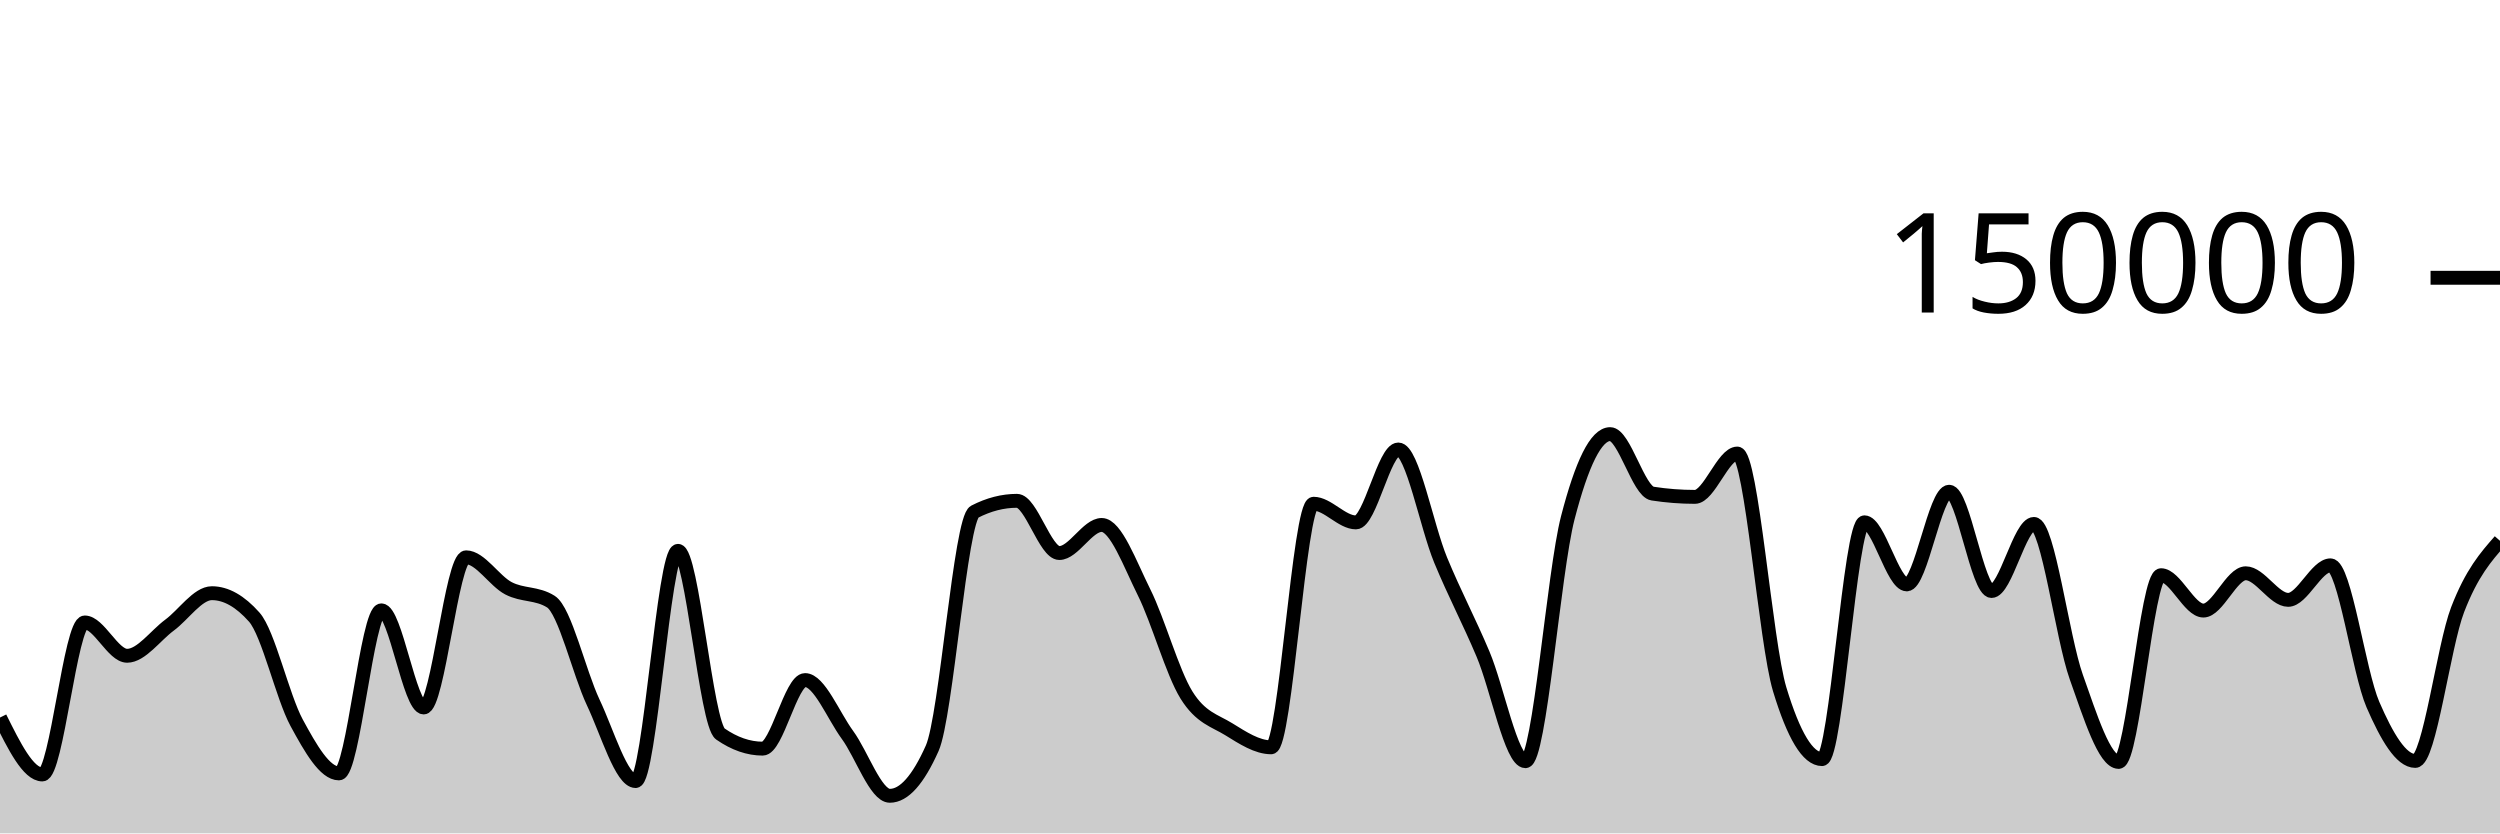
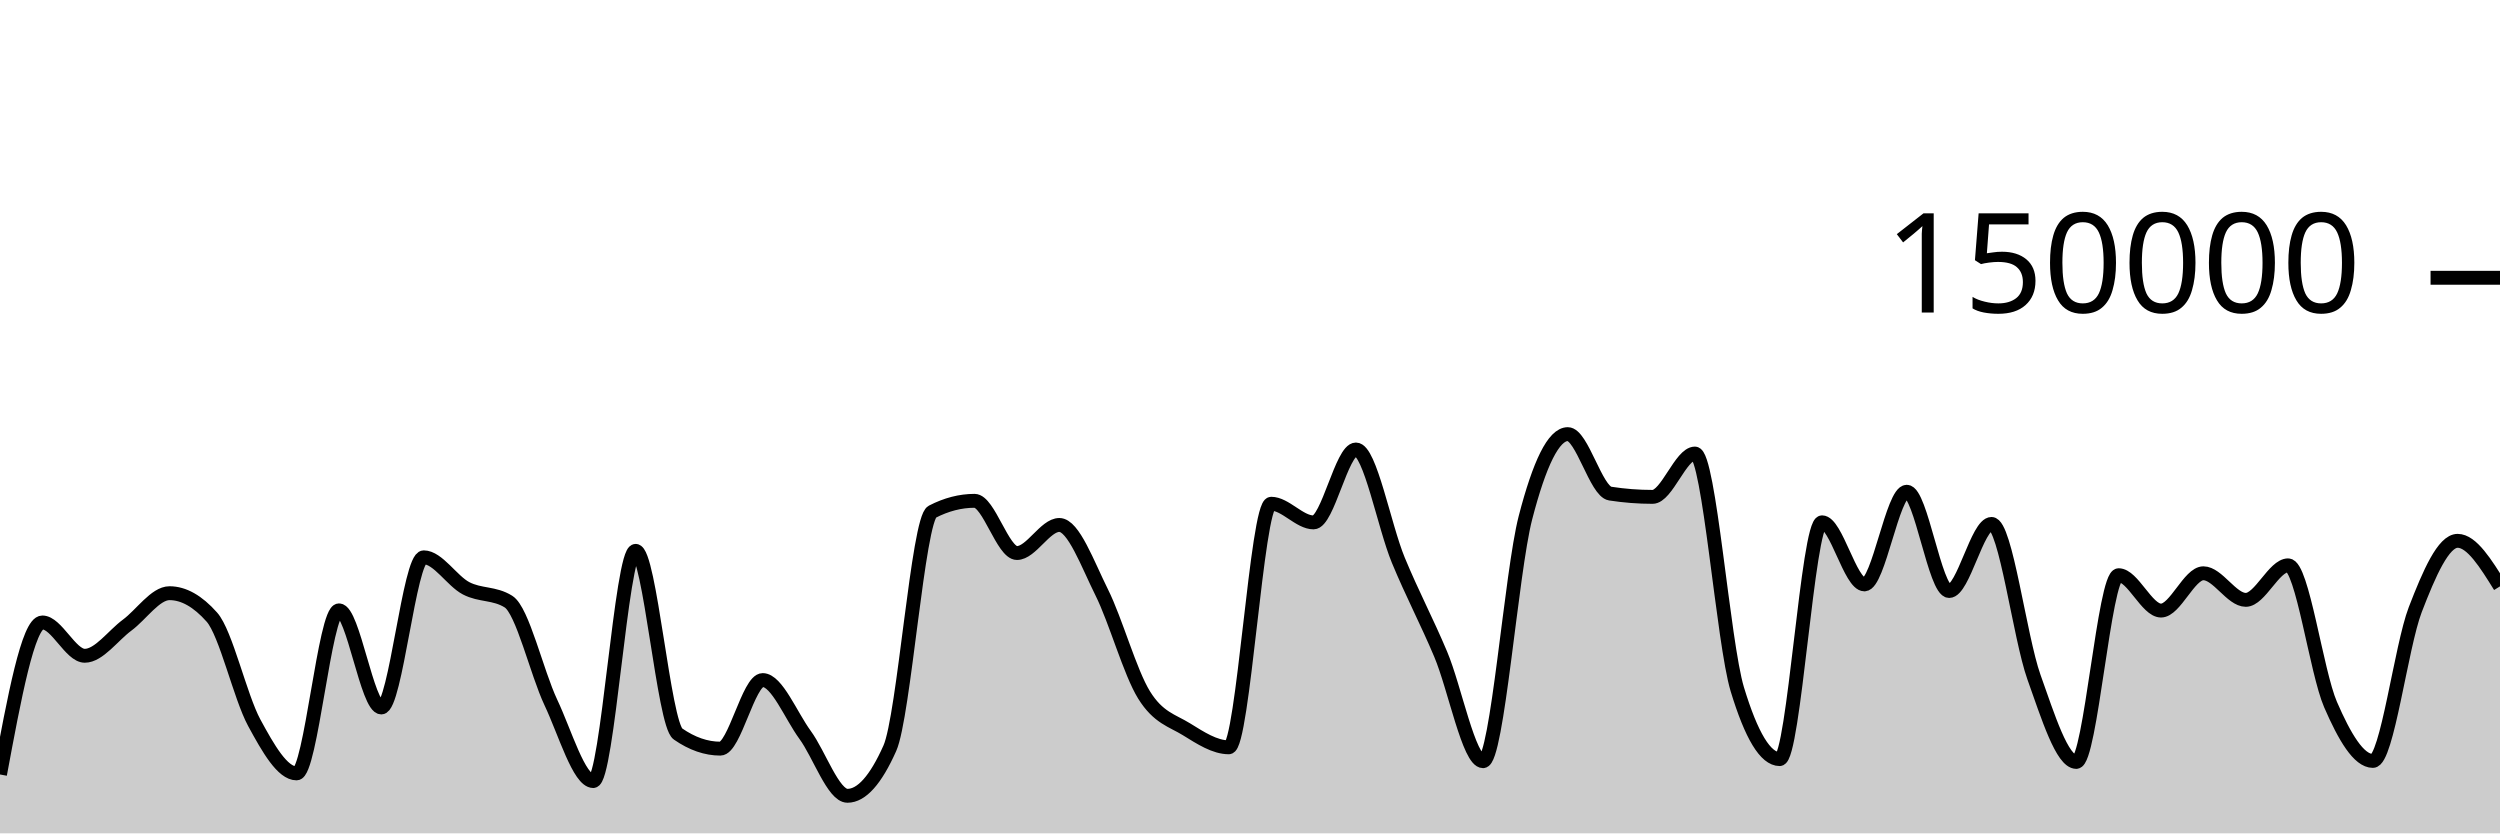
<svg xmlns="http://www.w3.org/2000/svg" viewBox="0 0 180 60">
  <g transform="translate(0,20)">
-     <path class="area" fill="rgba(0, 0, 0, 0.2)" d="M0,31.663C1.017,33.713,2.034,35.762,3.051,35.762C4.068,35.762,5.085,24.817,6.102,24.817C7.119,24.817,8.136,27.216,9.153,27.216C10.169,27.216,11.186,25.762,12.203,25.011C13.22,24.261,14.237,22.71,15.254,22.71C16.271,22.71,17.288,23.284,18.305,24.431C19.322,25.578,20.339,30.159,21.356,32.035C22.373,33.911,23.39,35.685,24.407,35.685C25.424,35.685,26.441,23.945,27.458,23.945C28.475,23.945,29.492,30.938,30.508,30.938C31.525,30.938,32.542,20.127,33.559,20.127C34.576,20.127,35.593,21.826,36.61,22.357C37.627,22.889,38.644,22.677,39.661,23.316C40.678,23.955,41.695,28.421,42.712,30.574C43.729,32.727,44.746,36.236,45.763,36.236C46.78,36.236,47.797,19.661,48.814,19.661C49.831,19.661,50.847,32.141,51.864,32.845C52.881,33.55,53.898,33.902,54.915,33.902C55.932,33.902,56.949,28.965,57.966,28.965C58.983,28.965,60,31.524,61.017,32.912C62.034,34.301,63.051,37.297,64.068,37.297C65.085,37.297,66.102,36.156,67.119,33.875C68.136,31.594,69.153,17.371,70.169,16.846C71.186,16.321,72.203,16.059,73.22,16.059C74.237,16.059,75.254,19.818,76.271,19.818C77.288,19.818,78.305,17.797,79.322,17.797C80.339,17.797,81.356,20.607,82.373,22.647C83.39,24.687,84.407,28.395,85.424,30.038C86.441,31.681,87.458,31.879,88.475,32.507C89.492,33.135,90.508,33.806,91.525,33.806C92.542,33.806,93.559,16.269,94.576,16.269C95.593,16.269,96.61,17.613,97.627,17.613C98.644,17.613,99.661,12.363,100.678,12.363C101.695,12.363,102.712,17.876,103.729,20.333C104.746,22.789,105.763,24.69,106.78,27.102C107.797,29.514,108.814,34.806,109.831,34.806C110.847,34.806,111.864,21.204,112.881,17.279C113.898,13.354,114.915,11.257,115.932,11.257C116.949,11.257,117.966,15.382,118.983,15.539C120,15.696,121.017,15.775,122.034,15.775C123.051,15.775,124.068,12.655,125.085,12.655C126.102,12.655,127.119,26.273,128.136,29.626C129.153,32.979,130.169,34.656,131.186,34.656C132.203,34.656,133.22,17.606,134.237,17.606C135.254,17.606,136.271,22.076,137.288,22.076C138.305,22.076,139.322,15.405,140.339,15.405C141.356,15.405,142.373,22.553,143.39,22.553C144.407,22.553,145.424,17.723,146.441,17.723C147.458,17.723,148.475,25.887,149.492,28.742C150.508,31.598,151.525,34.858,152.542,34.858C153.559,34.858,154.576,21.415,155.593,21.415C156.61,21.415,157.627,23.961,158.644,23.961C159.661,23.961,160.678,21.276,161.695,21.276C162.712,21.276,163.729,23.19,164.746,23.19C165.763,23.19,166.78,20.704,167.797,20.704C168.814,20.704,169.831,28.377,170.847,30.724C171.864,33.071,172.881,34.787,173.898,34.787C174.915,34.787,175.932,26.536,176.949,23.895C177.966,21.253,178.983,20.096,180,18.939L180,40C178.983,40,177.966,40,176.949,40C175.932,40,174.915,40,173.898,40C172.881,40,171.864,40,170.847,40C169.831,40,168.814,40,167.797,40C166.78,40,165.763,40,164.746,40C163.729,40,162.712,40,161.695,40C160.678,40,159.661,40,158.644,40C157.627,40,156.61,40,155.593,40C154.576,40,153.559,40,152.542,40C151.525,40,150.508,40,149.492,40C148.475,40,147.458,40,146.441,40C145.424,40,144.407,40,143.39,40C142.373,40,141.356,40,140.339,40C139.322,40,138.305,40,137.288,40C136.271,40,135.254,40,134.237,40C133.22,40,132.203,40,131.186,40C130.169,40,129.153,40,128.136,40C127.119,40,126.102,40,125.085,40C124.068,40,123.051,40,122.034,40C121.017,40,120,40,118.983,40C117.966,40,116.949,40,115.932,40C114.915,40,113.898,40,112.881,40C111.864,40,110.847,40,109.831,40C108.814,40,107.797,40,106.78,40C105.763,40,104.746,40,103.729,40C102.712,40,101.695,40,100.678,40C99.661,40,98.644,40,97.627,40C96.61,40,95.593,40,94.576,40C93.559,40,92.542,40,91.525,40C90.508,40,89.492,40,88.475,40C87.458,40,86.441,40,85.424,40C84.407,40,83.39,40,82.373,40C81.356,40,80.339,40,79.322,40C78.305,40,77.288,40,76.271,40C75.254,40,74.237,40,73.22,40C72.203,40,71.186,40,70.169,40C69.153,40,68.136,40,67.119,40C66.102,40,65.085,40,64.068,40C63.051,40,62.034,40,61.017,40C60,40,58.983,40,57.966,40C56.949,40,55.932,40,54.915,40C53.898,40,52.881,40,51.864,40C50.847,40,49.831,40,48.814,40C47.797,40,46.78,40,45.763,40C44.746,40,43.729,40,42.712,40C41.695,40,40.678,40,39.661,40C38.644,40,37.627,40,36.61,40C35.593,40,34.576,40,33.559,40C32.542,40,31.525,40,30.508,40C29.492,40,28.475,40,27.458,40C26.441,40,25.424,40,24.407,40C23.39,40,22.373,40,21.356,40C20.339,40,19.322,40,18.305,40C17.288,40,16.271,40,15.254,40C14.237,40,13.22,40,12.203,40C11.186,40,10.169,40,9.153,40C8.136,40,7.119,40,6.102,40C5.085,40,4.068,40,3.051,40C2.034,40,1.017,40,0,40Z" />
-     <path class="line" stroke="black" fill="none" d="M0,31.663C1.017,33.713,2.034,35.762,3.051,35.762C4.068,35.762,5.085,24.817,6.102,24.817C7.119,24.817,8.136,27.216,9.153,27.216C10.169,27.216,11.186,25.762,12.203,25.011C13.22,24.261,14.237,22.71,15.254,22.71C16.271,22.71,17.288,23.284,18.305,24.431C19.322,25.578,20.339,30.159,21.356,32.035C22.373,33.911,23.39,35.685,24.407,35.685C25.424,35.685,26.441,23.945,27.458,23.945C28.475,23.945,29.492,30.938,30.508,30.938C31.525,30.938,32.542,20.127,33.559,20.127C34.576,20.127,35.593,21.826,36.61,22.357C37.627,22.889,38.644,22.677,39.661,23.316C40.678,23.955,41.695,28.421,42.712,30.574C43.729,32.727,44.746,36.236,45.763,36.236C46.78,36.236,47.797,19.661,48.814,19.661C49.831,19.661,50.847,32.141,51.864,32.845C52.881,33.55,53.898,33.902,54.915,33.902C55.932,33.902,56.949,28.965,57.966,28.965C58.983,28.965,60,31.524,61.017,32.912C62.034,34.301,63.051,37.297,64.068,37.297C65.085,37.297,66.102,36.156,67.119,33.875C68.136,31.594,69.153,17.371,70.169,16.846C71.186,16.321,72.203,16.059,73.22,16.059C74.237,16.059,75.254,19.818,76.271,19.818C77.288,19.818,78.305,17.797,79.322,17.797C80.339,17.797,81.356,20.607,82.373,22.647C83.39,24.687,84.407,28.395,85.424,30.038C86.441,31.681,87.458,31.879,88.475,32.507C89.492,33.135,90.508,33.806,91.525,33.806C92.542,33.806,93.559,16.269,94.576,16.269C95.593,16.269,96.61,17.613,97.627,17.613C98.644,17.613,99.661,12.363,100.678,12.363C101.695,12.363,102.712,17.876,103.729,20.333C104.746,22.789,105.763,24.69,106.78,27.102C107.797,29.514,108.814,34.806,109.831,34.806C110.847,34.806,111.864,21.204,112.881,17.279C113.898,13.354,114.915,11.257,115.932,11.257C116.949,11.257,117.966,15.382,118.983,15.539C120,15.696,121.017,15.775,122.034,15.775C123.051,15.775,124.068,12.655,125.085,12.655C126.102,12.655,127.119,26.273,128.136,29.626C129.153,32.979,130.169,34.656,131.186,34.656C132.203,34.656,133.22,17.606,134.237,17.606C135.254,17.606,136.271,22.076,137.288,22.076C138.305,22.076,139.322,15.405,140.339,15.405C141.356,15.405,142.373,22.553,143.39,22.553C144.407,22.553,145.424,17.723,146.441,17.723C147.458,17.723,148.475,25.887,149.492,28.742C150.508,31.598,151.525,34.858,152.542,34.858C153.559,34.858,154.576,21.415,155.593,21.415C156.61,21.415,157.627,23.961,158.644,23.961C159.661,23.961,160.678,21.276,161.695,21.276C162.712,21.276,163.729,23.19,164.746,23.19C165.763,23.19,166.78,20.704,167.797,20.704C168.814,20.704,169.831,28.377,170.847,30.724C171.864,33.071,172.881,34.787,173.898,34.787C174.915,34.787,175.932,26.536,176.949,23.895C177.966,21.253,178.983,20.096,180,18.939" />
+     <path class="area" fill="rgba(0, 0, 0, 0.2)" d="M0,35.762C1.017,30.289,2.034,24.817,3.051,24.817C4.068,24.817,5.085,27.216,6.102,27.216C7.119,27.216,8.136,25.762,9.153,25.011C10.169,24.261,11.186,22.71,12.203,22.71C13.22,22.71,14.237,23.284,15.254,24.431C16.271,25.578,17.288,30.159,18.305,32.035C19.322,33.911,20.339,35.685,21.356,35.685C22.373,35.685,23.39,23.945,24.407,23.945C25.424,23.945,26.441,30.938,27.458,30.938C28.475,30.938,29.492,20.127,30.508,20.127C31.525,20.127,32.542,21.826,33.559,22.357C34.576,22.889,35.593,22.677,36.61,23.316C37.627,23.955,38.644,28.421,39.661,30.574C40.678,32.727,41.695,36.236,42.712,36.236C43.729,36.236,44.746,19.661,45.763,19.661C46.78,19.661,47.797,32.141,48.814,32.845C49.831,33.55,50.847,33.902,51.864,33.902C52.881,33.902,53.898,28.965,54.915,28.965C55.932,28.965,56.949,31.524,57.966,32.912C58.983,34.301,60,37.297,61.017,37.297C62.034,37.297,63.051,36.156,64.068,33.875C65.085,31.594,66.102,17.371,67.119,16.846C68.136,16.321,69.153,16.059,70.169,16.059C71.186,16.059,72.203,19.818,73.22,19.818C74.237,19.818,75.254,17.797,76.271,17.797C77.288,17.797,78.305,20.607,79.322,22.647C80.339,24.687,81.356,28.395,82.373,30.038C83.39,31.681,84.407,31.879,85.424,32.507C86.441,33.135,87.458,33.806,88.475,33.806C89.492,33.806,90.508,16.269,91.525,16.269C92.542,16.269,93.559,17.613,94.576,17.613C95.593,17.613,96.61,12.363,97.627,12.363C98.644,12.363,99.661,17.876,100.678,20.333C101.695,22.789,102.712,24.69,103.729,27.102C104.746,29.514,105.763,34.806,106.78,34.806C107.797,34.806,108.814,21.204,109.831,17.279C110.847,13.354,111.864,11.257,112.881,11.257C113.898,11.257,114.915,15.382,115.932,15.539C116.949,15.696,117.966,15.775,118.983,15.775C120,15.775,121.017,12.655,122.034,12.655C123.051,12.655,124.068,26.273,125.085,29.626C126.102,32.979,127.119,34.656,128.136,34.656C129.153,34.656,130.169,17.606,131.186,17.606C132.203,17.606,133.22,22.076,134.237,22.076C135.254,22.076,136.271,15.405,137.288,15.405C138.305,15.405,139.322,22.553,140.339,22.553C141.356,22.553,142.373,17.723,143.39,17.723C144.407,17.723,145.424,25.887,146.441,28.742C147.458,31.598,148.475,34.858,149.492,34.858C150.508,34.858,151.525,21.415,152.542,21.415C153.559,21.415,154.576,23.961,155.593,23.961C156.61,23.961,157.627,21.276,158.644,21.276C159.661,21.276,160.678,23.19,161.695,23.19C162.712,23.19,163.729,20.704,164.746,20.704C165.763,20.704,166.78,28.377,167.797,30.724C168.814,33.071,169.831,34.787,170.847,34.787C171.864,34.787,172.881,26.536,173.898,23.895C174.915,21.253,175.932,18.939,176.949,18.939C177.966,18.939,178.983,20.579,180,22.218L180,40C178.983,40,177.966,40,176.949,40C175.932,40,174.915,40,173.898,40C172.881,40,171.864,40,170.847,40C169.831,40,168.814,40,167.797,40C166.78,40,165.763,40,164.746,40C163.729,40,162.712,40,161.695,40C160.678,40,159.661,40,158.644,40C157.627,40,156.61,40,155.593,40C154.576,40,153.559,40,152.542,40C151.525,40,150.508,40,149.492,40C148.475,40,147.458,40,146.441,40C145.424,40,144.407,40,143.39,40C142.373,40,141.356,40,140.339,40C139.322,40,138.305,40,137.288,40C136.271,40,135.254,40,134.237,40C133.22,40,132.203,40,131.186,40C130.169,40,129.153,40,128.136,40C127.119,40,126.102,40,125.085,40C124.068,40,123.051,40,122.034,40C121.017,40,120,40,118.983,40C117.966,40,116.949,40,115.932,40C114.915,40,113.898,40,112.881,40C111.864,40,110.847,40,109.831,40C108.814,40,107.797,40,106.78,40C105.763,40,104.746,40,103.729,40C102.712,40,101.695,40,100.678,40C99.661,40,98.644,40,97.627,40C96.61,40,95.593,40,94.576,40C93.559,40,92.542,40,91.525,40C90.508,40,89.492,40,88.475,40C87.458,40,86.441,40,85.424,40C84.407,40,83.39,40,82.373,40C81.356,40,80.339,40,79.322,40C78.305,40,77.288,40,76.271,40C75.254,40,74.237,40,73.22,40C72.203,40,71.186,40,70.169,40C69.153,40,68.136,40,67.119,40C66.102,40,65.085,40,64.068,40C63.051,40,62.034,40,61.017,40C60,40,58.983,40,57.966,40C56.949,40,55.932,40,54.915,40C53.898,40,52.881,40,51.864,40C50.847,40,49.831,40,48.814,40C47.797,40,46.78,40,45.763,40C44.746,40,43.729,40,42.712,40C41.695,40,40.678,40,39.661,40C38.644,40,37.627,40,36.61,40C35.593,40,34.576,40,33.559,40C32.542,40,31.525,40,30.508,40C29.492,40,28.475,40,27.458,40C26.441,40,25.424,40,24.407,40C23.39,40,22.373,40,21.356,40C20.339,40,19.322,40,18.305,40C17.288,40,16.271,40,15.254,40C14.237,40,13.22,40,12.203,40C11.186,40,10.169,40,9.153,40C8.136,40,7.119,40,6.102,40C5.085,40,4.068,40,3.051,40C2.034,40,1.017,40,0,40Z" />
+     <path class="line" stroke="black" fill="none" d="M0,35.762C1.017,30.289,2.034,24.817,3.051,24.817C4.068,24.817,5.085,27.216,6.102,27.216C7.119,27.216,8.136,25.762,9.153,25.011C10.169,24.261,11.186,22.71,12.203,22.71C13.22,22.71,14.237,23.284,15.254,24.431C16.271,25.578,17.288,30.159,18.305,32.035C19.322,33.911,20.339,35.685,21.356,35.685C22.373,35.685,23.39,23.945,24.407,23.945C25.424,23.945,26.441,30.938,27.458,30.938C28.475,30.938,29.492,20.127,30.508,20.127C31.525,20.127,32.542,21.826,33.559,22.357C34.576,22.889,35.593,22.677,36.61,23.316C37.627,23.955,38.644,28.421,39.661,30.574C40.678,32.727,41.695,36.236,42.712,36.236C43.729,36.236,44.746,19.661,45.763,19.661C46.78,19.661,47.797,32.141,48.814,32.845C49.831,33.55,50.847,33.902,51.864,33.902C52.881,33.902,53.898,28.965,54.915,28.965C55.932,28.965,56.949,31.524,57.966,32.912C58.983,34.301,60,37.297,61.017,37.297C62.034,37.297,63.051,36.156,64.068,33.875C65.085,31.594,66.102,17.371,67.119,16.846C68.136,16.321,69.153,16.059,70.169,16.059C71.186,16.059,72.203,19.818,73.22,19.818C74.237,19.818,75.254,17.797,76.271,17.797C77.288,17.797,78.305,20.607,79.322,22.647C80.339,24.687,81.356,28.395,82.373,30.038C83.39,31.681,84.407,31.879,85.424,32.507C86.441,33.135,87.458,33.806,88.475,33.806C89.492,33.806,90.508,16.269,91.525,16.269C92.542,16.269,93.559,17.613,94.576,17.613C95.593,17.613,96.61,12.363,97.627,12.363C98.644,12.363,99.661,17.876,100.678,20.333C101.695,22.789,102.712,24.69,103.729,27.102C104.746,29.514,105.763,34.806,106.78,34.806C107.797,34.806,108.814,21.204,109.831,17.279C110.847,13.354,111.864,11.257,112.881,11.257C113.898,11.257,114.915,15.382,115.932,15.539C116.949,15.696,117.966,15.775,118.983,15.775C120,15.775,121.017,12.655,122.034,12.655C123.051,12.655,124.068,26.273,125.085,29.626C126.102,32.979,127.119,34.656,128.136,34.656C129.153,34.656,130.169,17.606,131.186,17.606C132.203,17.606,133.22,22.076,134.237,22.076C135.254,22.076,136.271,15.405,137.288,15.405C138.305,15.405,139.322,22.553,140.339,22.553C141.356,22.553,142.373,17.723,143.39,17.723C144.407,17.723,145.424,25.887,146.441,28.742C147.458,31.598,148.475,34.858,149.492,34.858C150.508,34.858,151.525,21.415,152.542,21.415C153.559,21.415,154.576,23.961,155.593,23.961C156.61,23.961,157.627,21.276,158.644,21.276C159.661,21.276,160.678,23.19,161.695,23.19C162.712,23.19,163.729,20.704,164.746,20.704C165.763,20.704,166.78,28.377,167.797,30.724C168.814,33.071,169.831,34.787,170.847,34.787C171.864,34.787,172.881,26.536,173.898,23.895C174.915,21.253,175.932,18.939,176.949,18.939C177.966,18.939,178.983,20.579,180,22.218" />
    <path class="axis-ceiling" stroke-width="1" stroke="black" fill="none" d="M175,0L180,0" />
    <text class="axis-ceiling-label" font-family="sans-serif" text-anchor="end" font-size="10px" x="170" y="2.5">150000</text>
  </g>
</svg>
